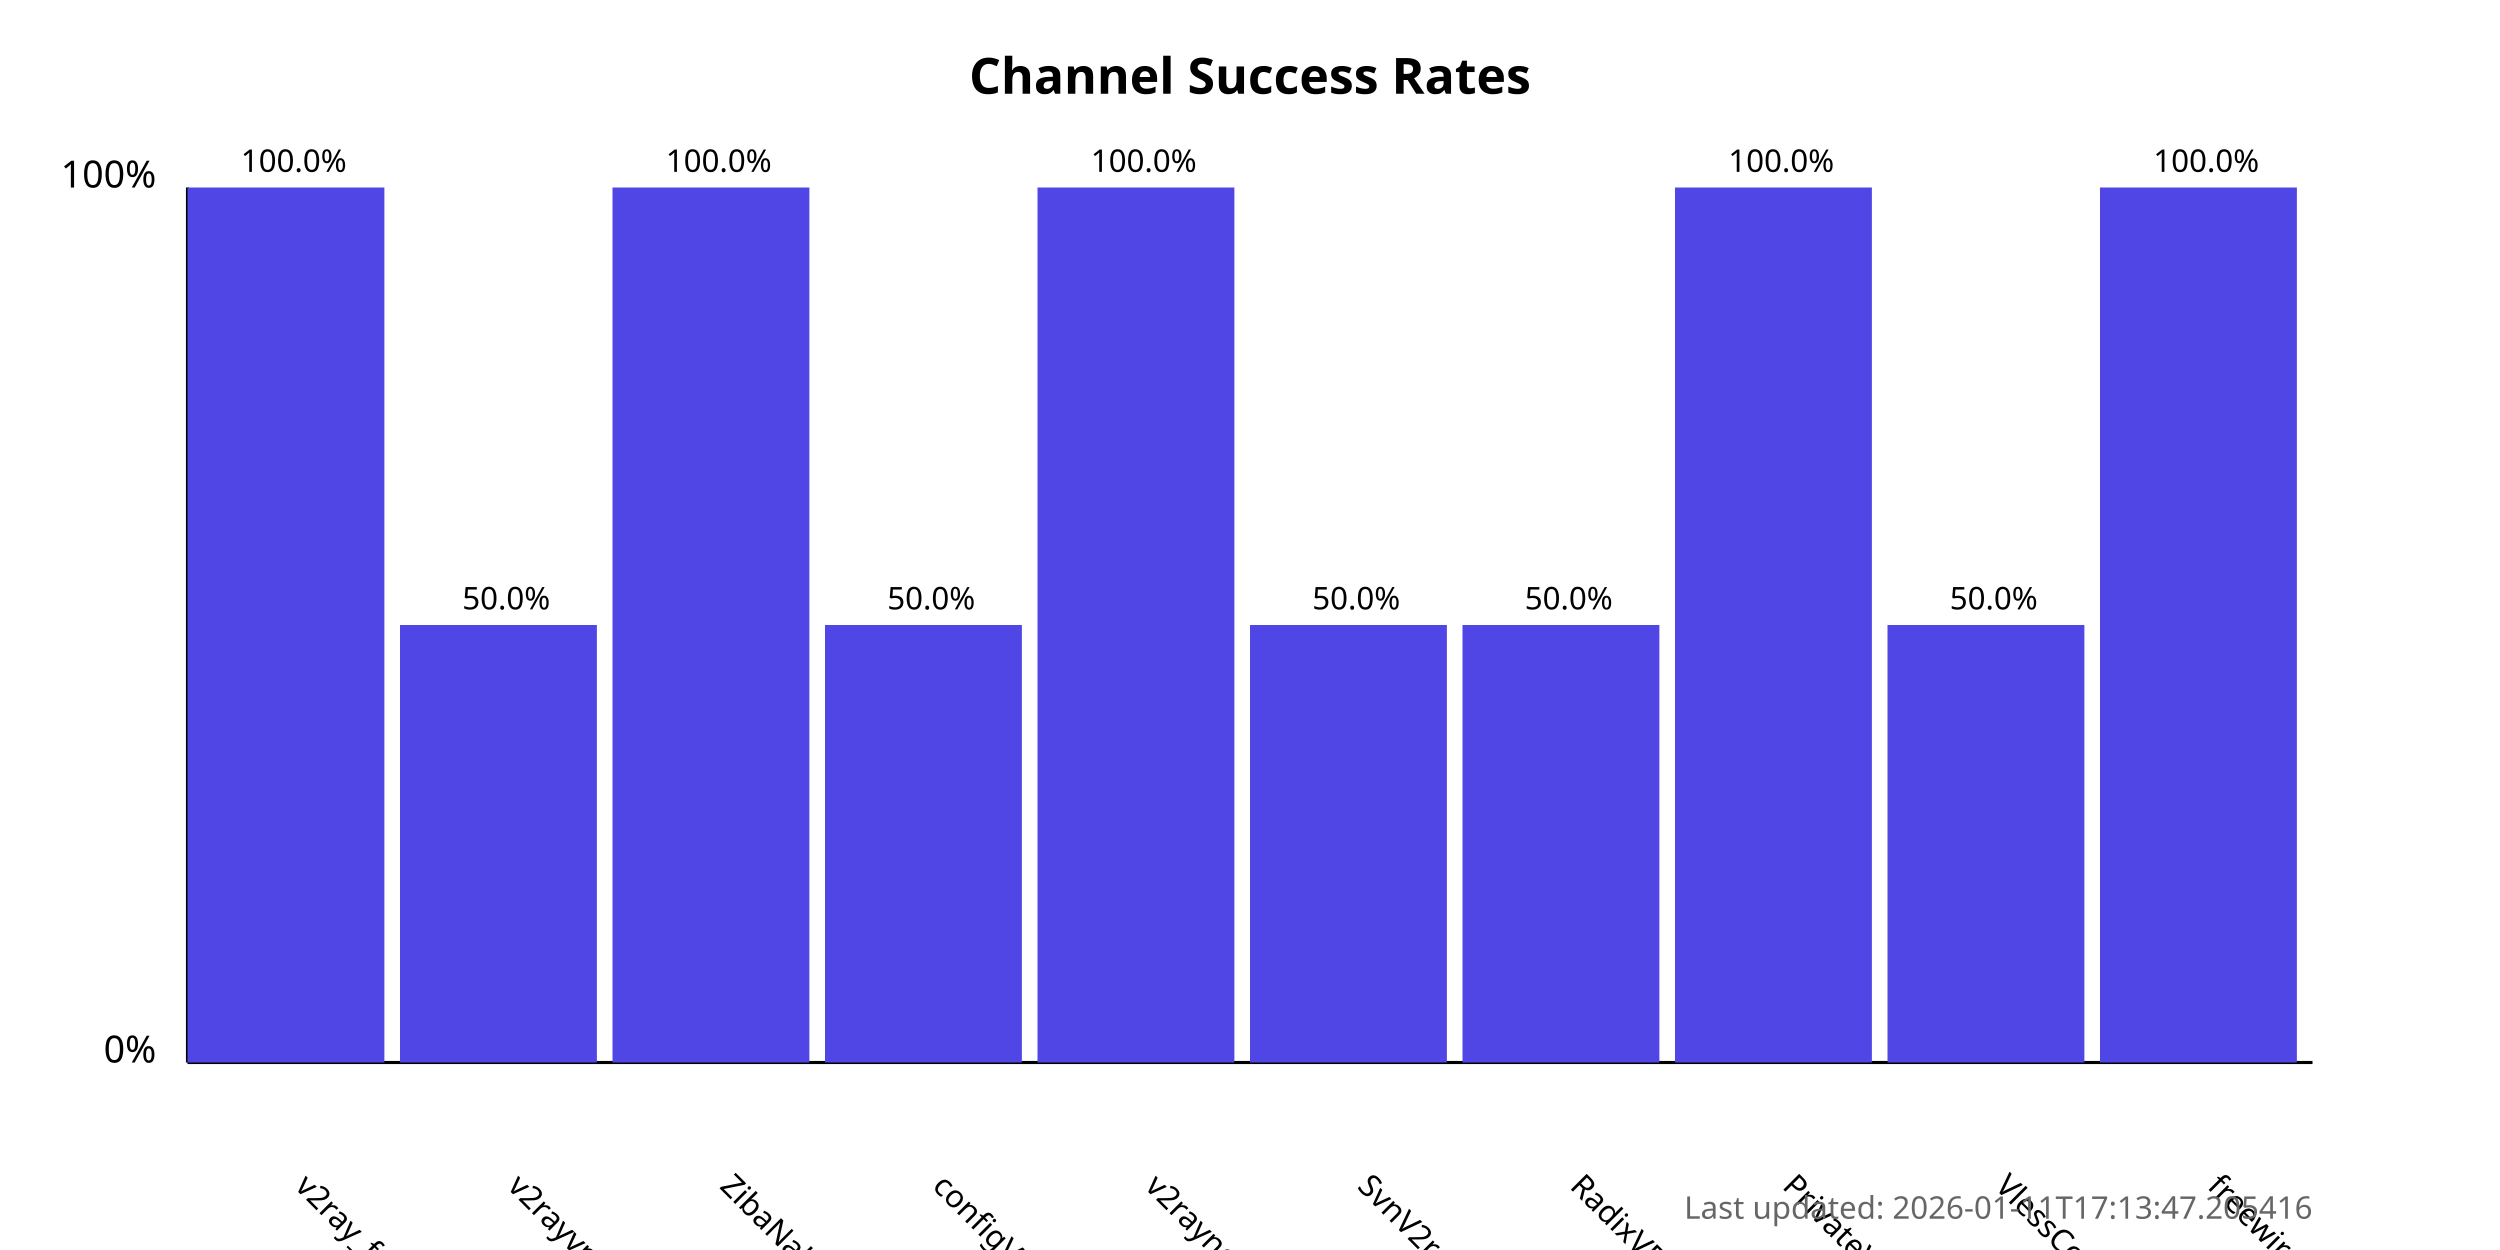
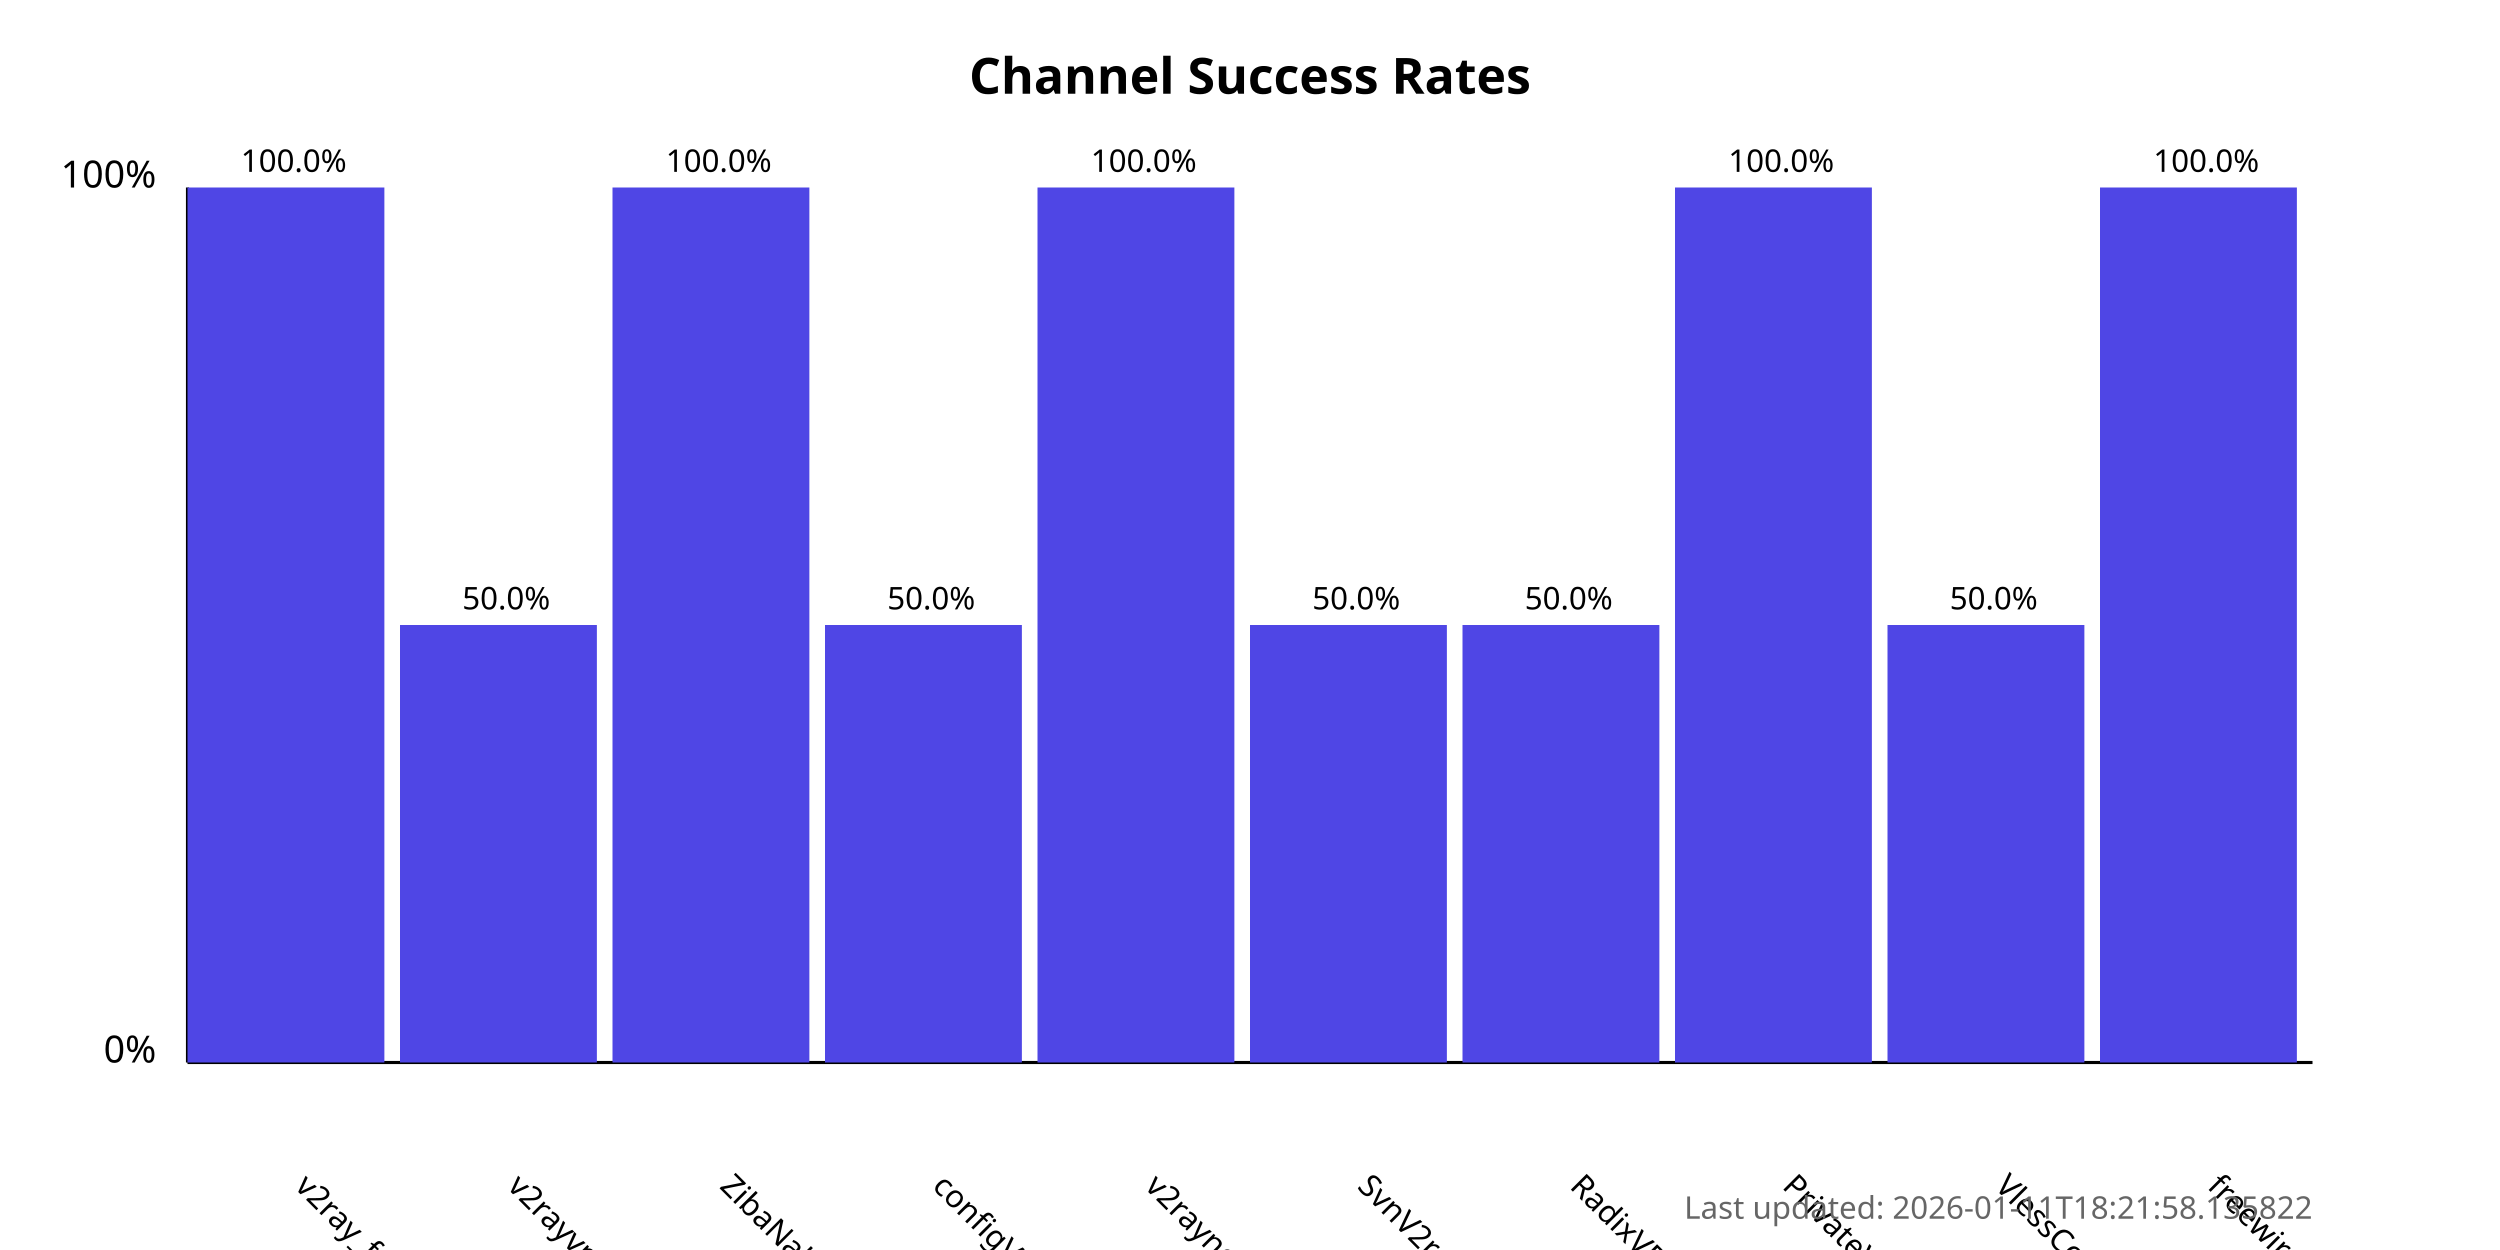
<svg xmlns="http://www.w3.org/2000/svg" width="800" height="400">
  <style>
            .chart-title { font: bold 16px sans-serif; }
            .axis-label { font: 12px sans-serif; }
            .tick-label { font: 10px sans-serif; }
            .bar { fill: #4f46e5; }
            .bar:hover { fill: #6366f1; }
            .timestamp { font: 10px sans-serif; fill: #666; }
        </style>
  <text x="400.0" y="30" text-anchor="middle" class="chart-title">
            Channel Success Rates
        </text>
  <line x1="60" y1="340" x2="60" y2="60" stroke="black" stroke-width="1" />
  <line x1="60" y1="340" x2="740" y2="340" stroke="black" stroke-width="1" />
  <text x="50" y="340" text-anchor="end" class="axis-label">0%</text>
  <text x="50" y="60" text-anchor="end" class="axis-label">100%</text>
  <g>
    <rect x="60" y="60.0" width="63.0" height="280.0" class="bar" />
    <text x="94.0" y="380" transform="rotate(45, 94.0, 380)" text-anchor="start" class="tick-label">
                v2ray_free_conf
            </text>
    <text x="94.0" y="55.0" text-anchor="middle" class="tick-label">
                100.0%
            </text>
  </g>
  <g>
    <rect x="128.0" y="200.0" width="63.0" height="140.0" class="bar" />
    <text x="162.0" y="380" transform="rotate(45, 162.0, 380)" text-anchor="start" class="tick-label">
                v2rayvpno
            </text>
    <text x="162.0" y="195.0" text-anchor="middle" class="tick-label">
                50.0%
            </text>
  </g>
  <g>
    <rect x="196.0" y="60.0" width="63.0" height="280.0" class="bar" />
    <text x="230.0" y="380" transform="rotate(45, 230.0, 380)" text-anchor="start" class="tick-label">
                ZibaNabz
            </text>
    <text x="230.0" y="55.0" text-anchor="middle" class="tick-label">
                100.0%
            </text>
  </g>
  <g>
    <rect x="264.0" y="200.0" width="63.0" height="140.0" class="bar" />
    <text x="298.0" y="380" transform="rotate(45, 298.0, 380)" text-anchor="start" class="tick-label">
                configV2rayForFree
            </text>
    <text x="298.0" y="195.0" text-anchor="middle" class="tick-label">
                50.0%
            </text>
  </g>
  <g>
    <rect x="332.0" y="60.0" width="63.0" height="280.0" class="bar" />
    <text x="366.0" y="380" transform="rotate(45, 366.0, 380)" text-anchor="start" class="tick-label">
                v2rayngvpn
            </text>
    <text x="366.0" y="55.0" text-anchor="middle" class="tick-label">
                100.0%
            </text>
  </g>
  <g>
    <rect x="400.0" y="200.0" width="63.0" height="140.0" class="bar" />
    <text x="434.0" y="380" transform="rotate(45, 434.0, 380)" text-anchor="start" class="tick-label">
                SvnV2ray
            </text>
    <text x="434.0" y="195.0" text-anchor="middle" class="tick-label">
                50.0%
            </text>
  </g>
  <g>
    <rect x="468.0" y="200.0" width="63.0" height="140.0" class="bar" />
    <text x="502.0" y="380" transform="rotate(45, 502.0, 380)" text-anchor="start" class="tick-label">
                RadixVPN
            </text>
    <text x="502.0" y="195.0" text-anchor="middle" class="tick-label">
                50.0%
            </text>
  </g>
  <g>
    <rect x="536.0" y="60.0" width="63.0" height="280.0" class="bar" />
    <text x="570.0" y="380" transform="rotate(45, 570.0, 380)" text-anchor="start" class="tick-label">
                PrivateVPNs
            </text>
    <text x="570.0" y="55.0" text-anchor="middle" class="tick-label">
                100.0%
            </text>
  </g>
  <g>
    <rect x="604.0" y="200.0" width="63.0" height="140.0" class="bar" />
    <text x="638.0" y="380" transform="rotate(45, 638.0, 380)" text-anchor="start" class="tick-label">
                VlessConfig
            </text>
    <text x="638.0" y="195.0" text-anchor="middle" class="tick-label">
                50.0%
            </text>
  </g>
  <g>
    <rect x="672.0" y="60.0" width="63.0" height="280.0" class="bar" />
    <text x="706.0" y="380" transform="rotate(45, 706.0, 380)" text-anchor="start" class="tick-label">
                freewireguard
            </text>
    <text x="706.0" y="55.0" text-anchor="middle" class="tick-label">
                100.0%
            </text>
  </g>
  <text x="740" y="390" text-anchor="end" class="timestamp">
-             Last updated: 2026-01-11T17:13:47.205416
+             Last updated: 2026-01-11T18:21:58.135822
        </text>
</svg>
